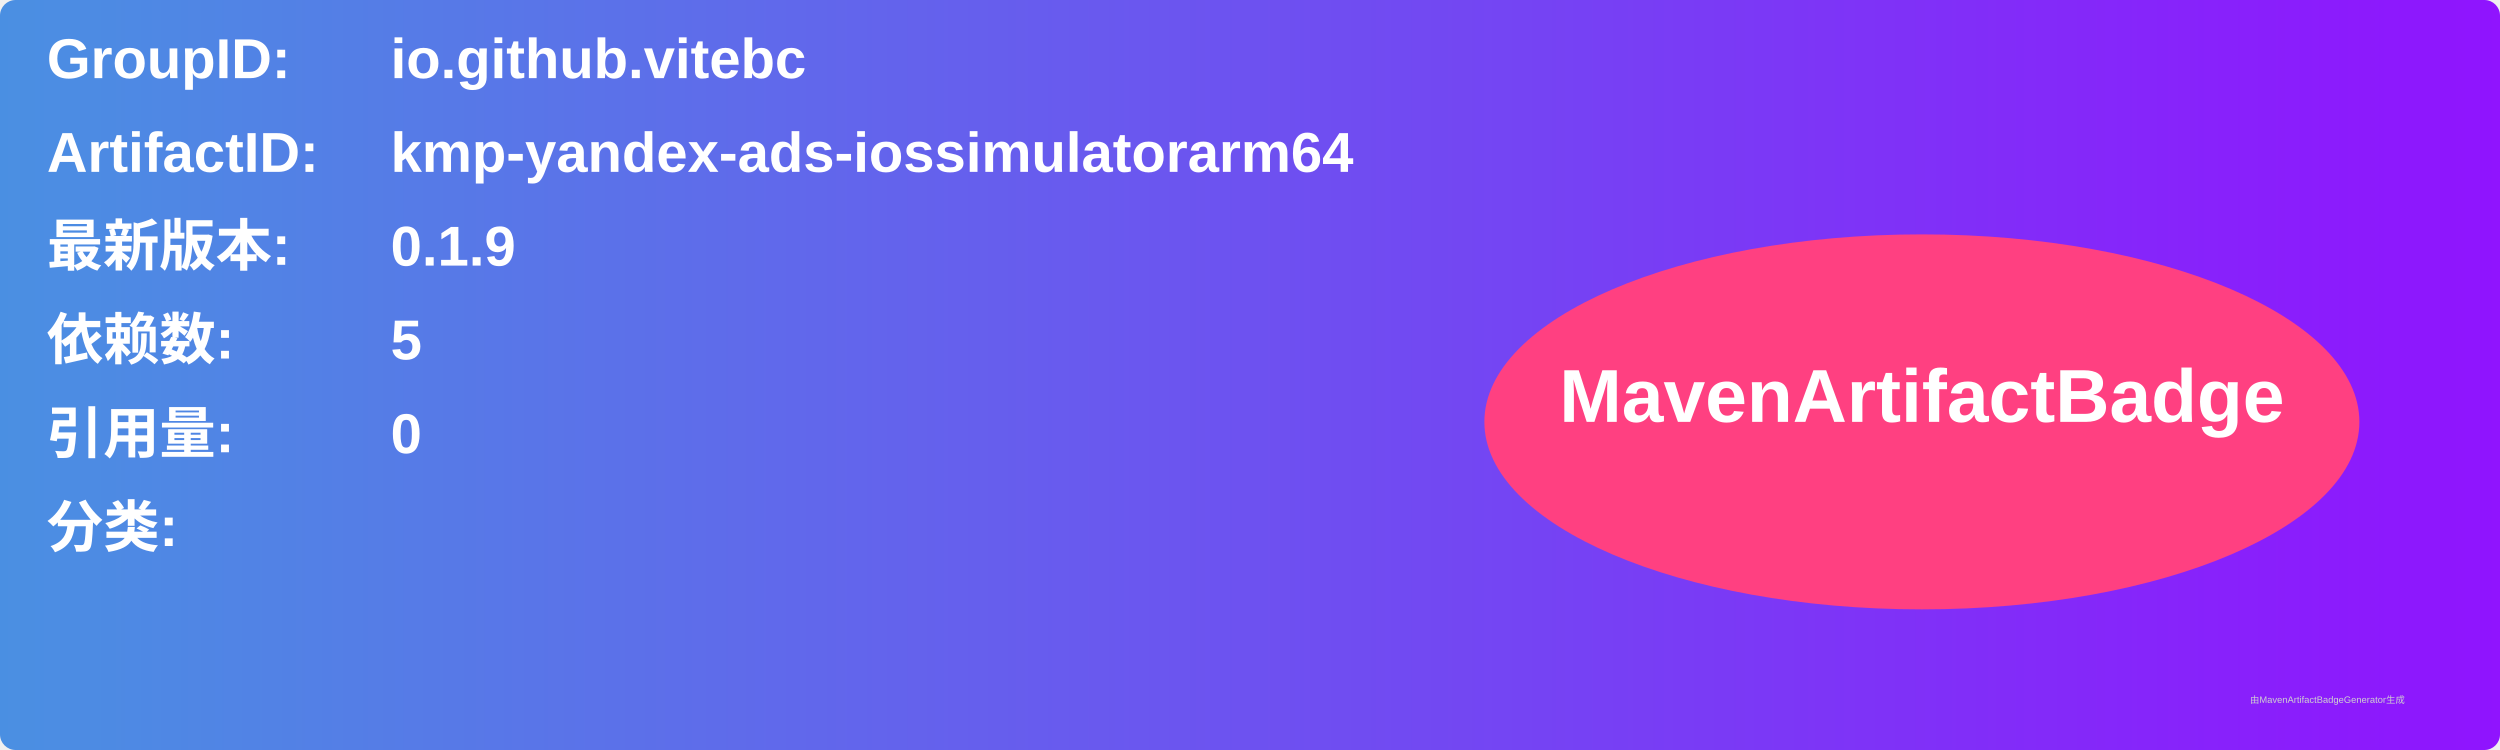
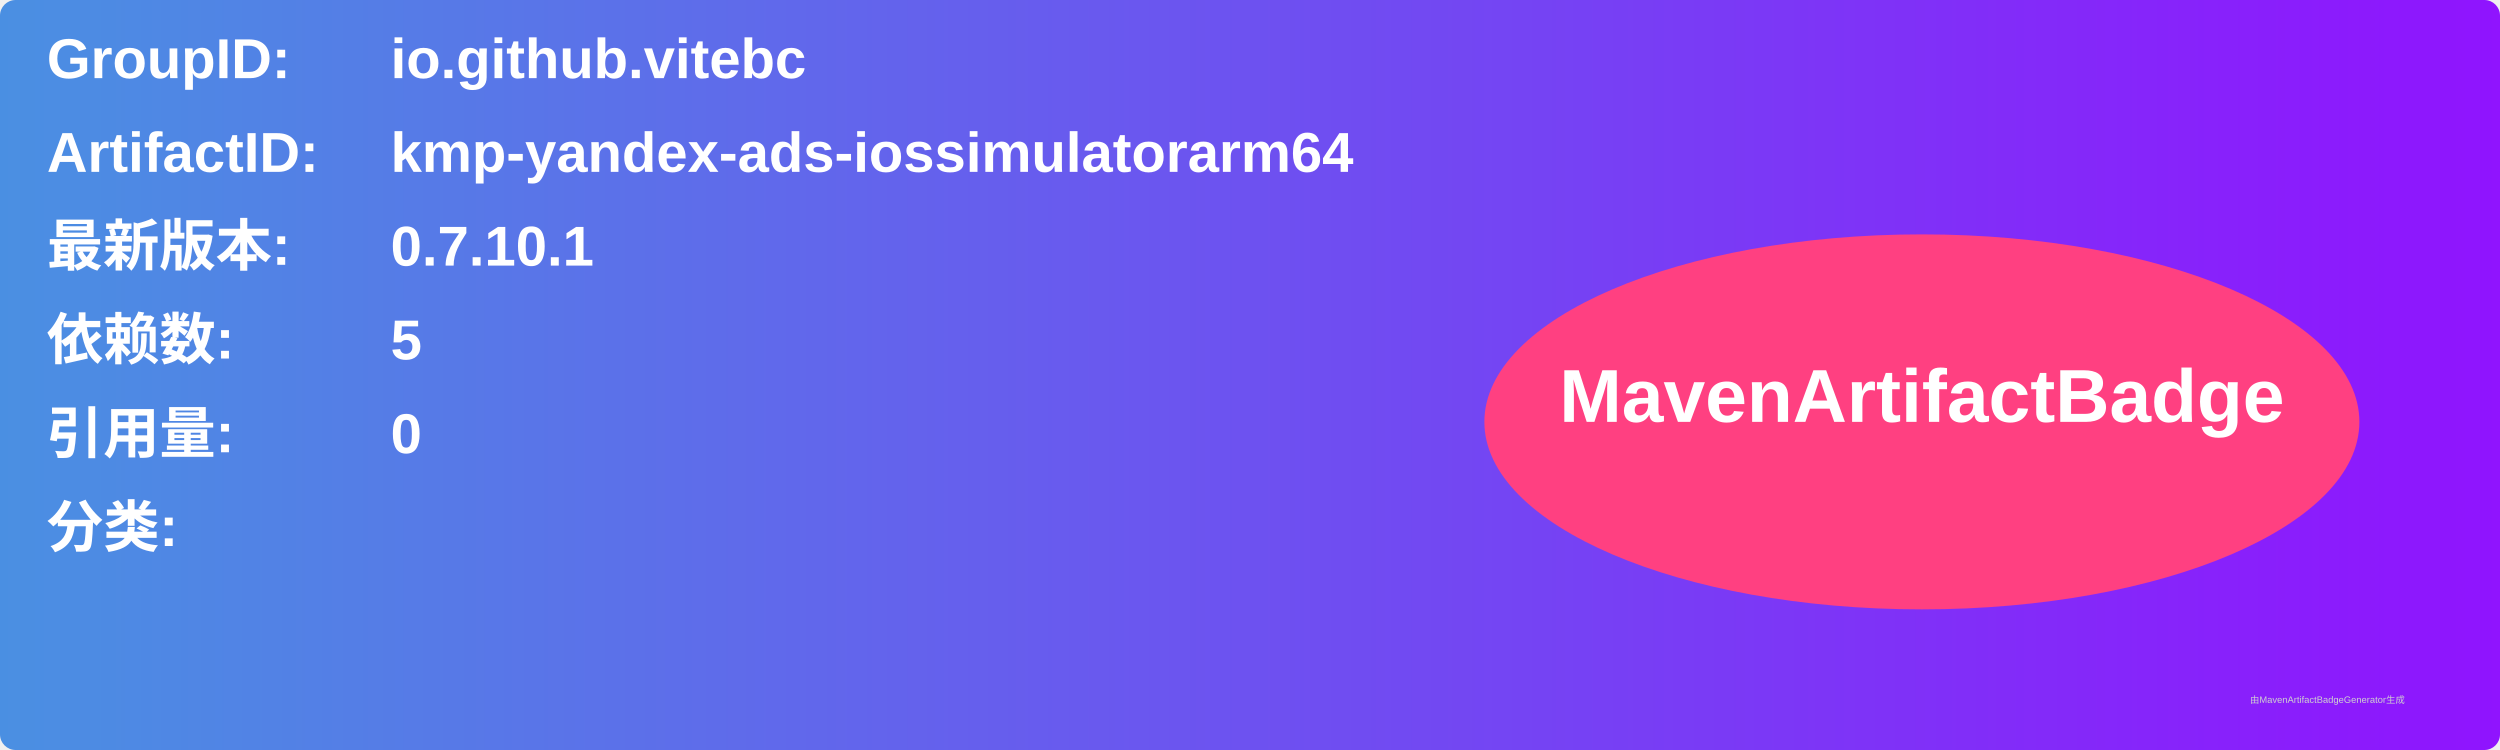
<svg xmlns="http://www.w3.org/2000/svg" width="800" height="240" viewBox="0 0 800 240">
  <linearGradient id="grad" x1="0%" y1="0%" x2="100%" y2="0%">
    <stop offset="0%" stop-color="#4a90e2" />
    <stop offset="100%" stop-color="#9013fe" />
  </linearGradient>
  <rect width="100%" height="100%" rx="5" ry="5" fill="url(#grad)" />
  <g transform="translate(15, 15)">
    <text x="0" y="10" font-family="Arial" font-size="18" fill="white" font-weight="bold" width="260">GroupID:</text>
    <text x="110" y="10" font-family="Arial" font-size="18" fill="white" font-weight="bold" width="460">io.github.vitebc</text>
    <text x="0" y="40" font-family="Arial" font-size="18" fill="white" font-weight="bold" width="260">ArtifactID:</text>
    <text x="110" y="40" font-family="Arial" font-size="18" fill="white" font-weight="bold" width="460">kmp-yandex-ads-iossimulatorarm64</text>
    <text x="0" y="70" font-family="Arial" font-size="18" fill="white" font-weight="bold">最新版本:</text>
    <text x="110" y="70" font-family="Arial" font-size="18" fill="white" font-weight="bold">
-       <tspan font-weight="bold">0.1.9</tspan>
+       <tspan font-weight="bold">0.7.10.1</tspan>
    </text>
    <text x="0" y="100" font-family="Arial" font-size="18" fill="white" font-weight="bold">依赖数: </text>
    <text x="110" y="100" font-family="Arial" font-size="18" fill="white">
      <tspan font-weight="bold">5</tspan>
    </text>
    <text x="0" y="130" font-family="Arial" font-size="18" fill="white" font-weight="bold">引用量: </text>
    <text x="110" y="130" font-family="Arial" font-size="18" fill="white">
      <tspan font-weight="bold">0</tspan>
    </text>
    <text x="0" y="160" font-family="Arial" font-size="18" fill="white" font-weight="bold">分类:</text>
    <text x="10" y="190" font-family="Arial" font-size="10" fill="white">
      <tspan font-weight="bold" />
    </text>
    <ellipse cx="600" cy="120" rx="140" ry="60" fill="#ff4081" />
    <text x="600" y="120" text-anchor="middle" font-family="Arial" font-size="24" fill="white" font-weight="bold">MavenArtifactBadge</text>
  </g>
  <text x="720" y="225" font-family="Arial" font-size="3" fill="#d0d0d0">由MavenArtifactBadgeGenerator生成</text>
</svg>
